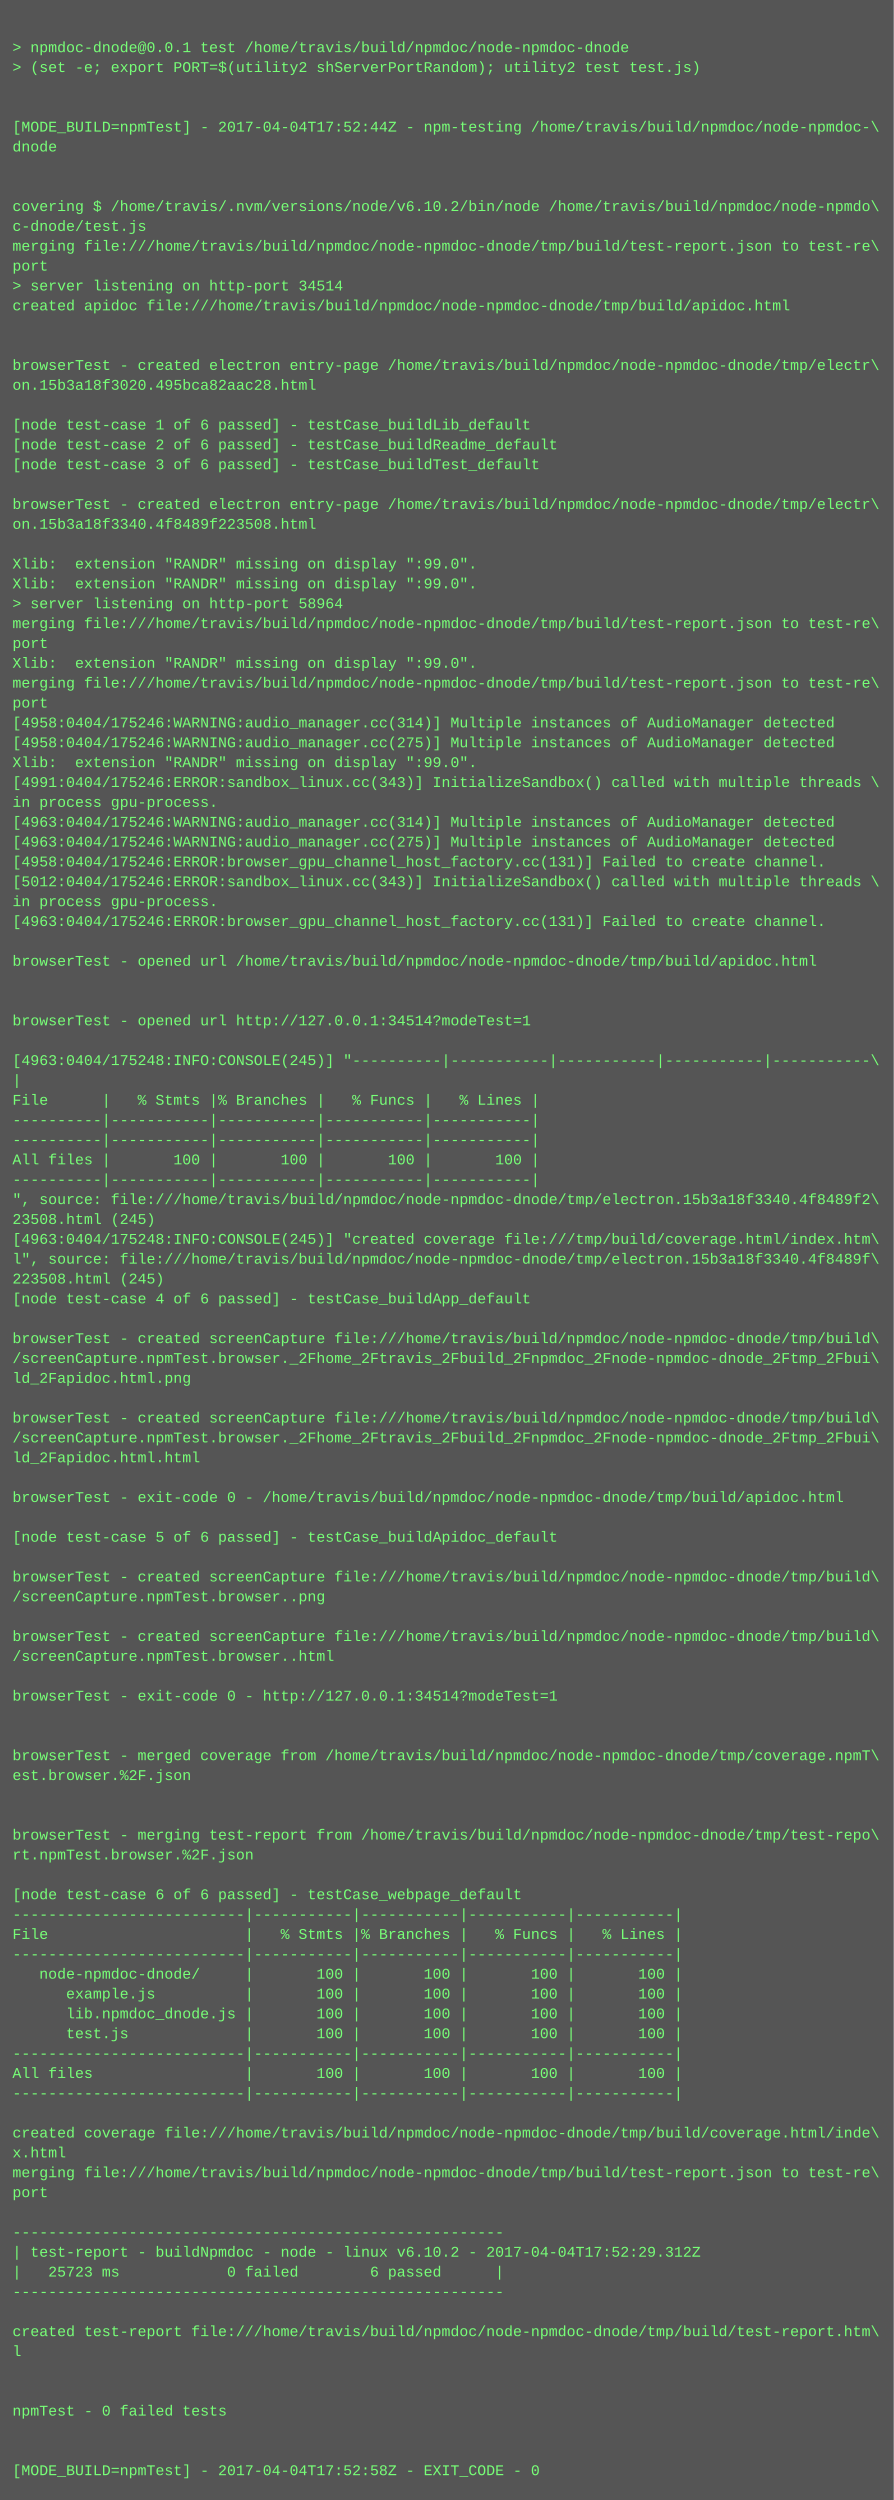
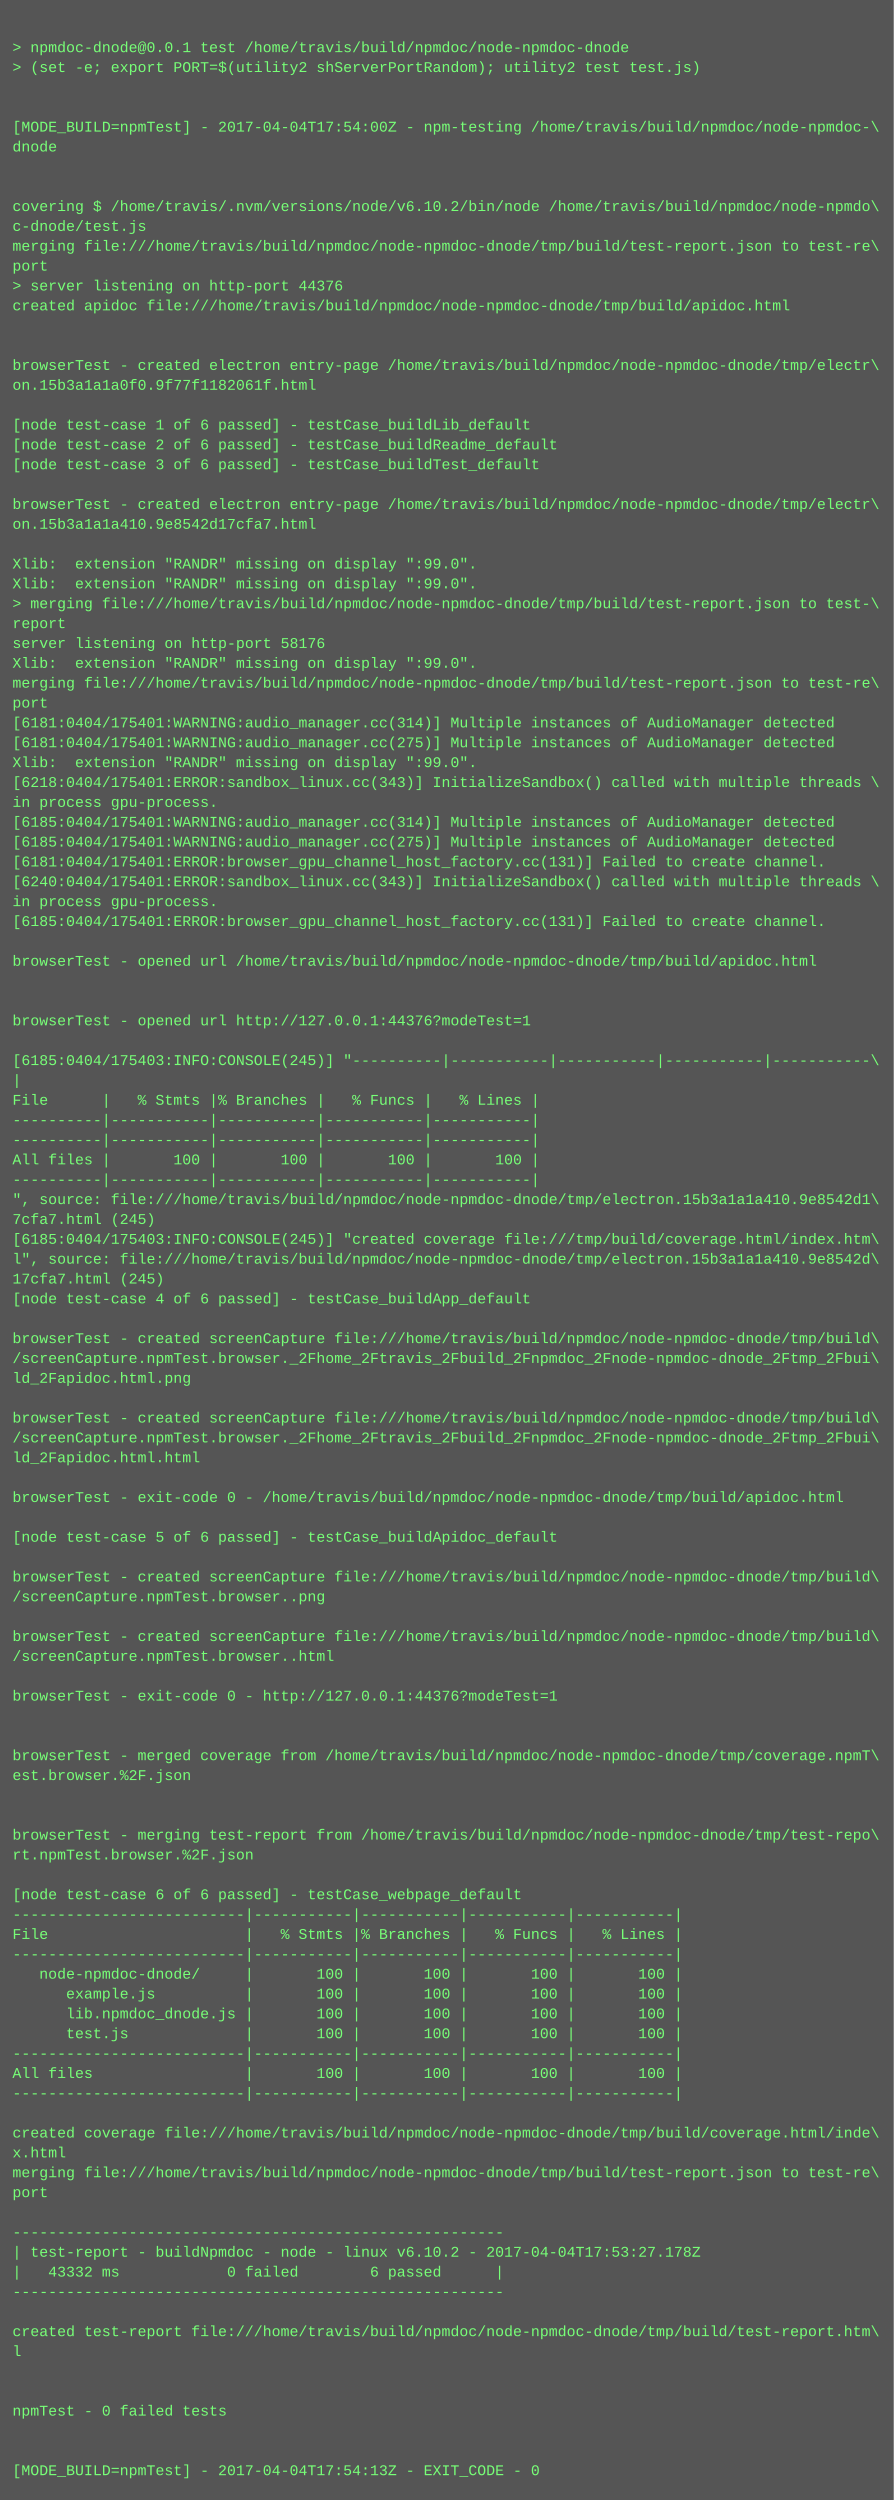
<svg xmlns="http://www.w3.org/2000/svg" height="2014" width="720">
  <rect height="2014" fill="#555" width="720" />
  <text fill="#7f7" font-family="Courier New" font-size="12" xml:space="preserve">
    <tspan x="10" y="26" />
    <tspan x="10" y="42">&gt; npmdoc-dnode@0.0.1 test /home/travis/build/npmdoc/node-npmdoc-dnode</tspan>
    <tspan x="10" y="58">&gt; (set -e; export PORT=$(utility2 shServerPortRandom); utility2 test test.js)</tspan>
    <tspan x="10" y="74" />
    <tspan x="10" y="90" />
-     <tspan x="10" y="106">[MODE_BUILD=npmTest] - 2017-04-04T17:52:44Z - npm-testing /home/travis/build/npmdoc/node-npmdoc-\</tspan>
+     <tspan x="10" y="106">[MODE_BUILD=npmTest] - 2017-04-04T17:54:00Z - npm-testing /home/travis/build/npmdoc/node-npmdoc-\</tspan>
    <tspan x="10" y="122">dnode</tspan>
    <tspan x="10" y="138" />
    <tspan x="10" y="154" />
    <tspan x="10" y="170">covering $ /home/travis/.nvm/versions/node/v6.10.2/bin/node /home/travis/build/npmdoc/node-npmdo\</tspan>
    <tspan x="10" y="186">c-dnode/test.js</tspan>
    <tspan x="10" y="202">merging file:///home/travis/build/npmdoc/node-npmdoc-dnode/tmp/build/test-report.json to test-re\</tspan>
    <tspan x="10" y="218">port</tspan>
-     <tspan x="10" y="234">&gt; server listening on http-port 34514</tspan>
+     <tspan x="10" y="234">&gt; server listening on http-port 44376</tspan>
    <tspan x="10" y="250">created apidoc file:///home/travis/build/npmdoc/node-npmdoc-dnode/tmp/build/apidoc.html</tspan>
    <tspan x="10" y="266" />
    <tspan x="10" y="282" />
    <tspan x="10" y="298">browserTest - created electron entry-page /home/travis/build/npmdoc/node-npmdoc-dnode/tmp/electr\</tspan>
-     <tspan x="10" y="314">on.15b3a18f3020.495bca82aac28.html</tspan>
+     <tspan x="10" y="314">on.15b3a1a1a0f0.9f77f1182061f.html</tspan>
    <tspan x="10" y="330" />
    <tspan x="10" y="346">[node test-case 1 of 6 passed] - testCase_buildLib_default</tspan>
    <tspan x="10" y="362">[node test-case 2 of 6 passed] - testCase_buildReadme_default</tspan>
    <tspan x="10" y="378">[node test-case 3 of 6 passed] - testCase_buildTest_default</tspan>
    <tspan x="10" y="394" />
    <tspan x="10" y="410">browserTest - created electron entry-page /home/travis/build/npmdoc/node-npmdoc-dnode/tmp/electr\</tspan>
-     <tspan x="10" y="426">on.15b3a18f3340.4f8489f223508.html</tspan>
+     <tspan x="10" y="426">on.15b3a1a1a410.9e8542d17cfa7.html</tspan>
    <tspan x="10" y="442" />
    <tspan x="10" y="458">Xlib:  extension "RANDR" missing on display ":99.0".</tspan>
    <tspan x="10" y="474">Xlib:  extension "RANDR" missing on display ":99.0".</tspan>
-     <tspan x="10" y="490">&gt; server listening on http-port 58964</tspan>
-     <tspan x="10" y="506">merging file:///home/travis/build/npmdoc/node-npmdoc-dnode/tmp/build/test-report.json to test-re\</tspan>
-     <tspan x="10" y="522">port</tspan>
+     <tspan x="10" y="490">&gt; merging file:///home/travis/build/npmdoc/node-npmdoc-dnode/tmp/build/test-report.json to test-\</tspan>
+     <tspan x="10" y="506">report</tspan>
+     <tspan x="10" y="522">server listening on http-port 58176</tspan>
    <tspan x="10" y="538">Xlib:  extension "RANDR" missing on display ":99.0".</tspan>
    <tspan x="10" y="554">merging file:///home/travis/build/npmdoc/node-npmdoc-dnode/tmp/build/test-report.json to test-re\</tspan>
    <tspan x="10" y="570">port</tspan>
-     <tspan x="10" y="586">[4958:0404/175246:WARNING:audio_manager.cc(314)] Multiple instances of AudioManager detected</tspan>
-     <tspan x="10" y="602">[4958:0404/175246:WARNING:audio_manager.cc(275)] Multiple instances of AudioManager detected</tspan>
+     <tspan x="10" y="586">[6181:0404/175401:WARNING:audio_manager.cc(314)] Multiple instances of AudioManager detected</tspan>
+     <tspan x="10" y="602">[6181:0404/175401:WARNING:audio_manager.cc(275)] Multiple instances of AudioManager detected</tspan>
    <tspan x="10" y="618">Xlib:  extension "RANDR" missing on display ":99.0".</tspan>
-     <tspan x="10" y="634">[4991:0404/175246:ERROR:sandbox_linux.cc(343)] InitializeSandbox() called with multiple threads \</tspan>
+     <tspan x="10" y="634">[6218:0404/175401:ERROR:sandbox_linux.cc(343)] InitializeSandbox() called with multiple threads \</tspan>
    <tspan x="10" y="650">in process gpu-process. </tspan>
-     <tspan x="10" y="666">[4963:0404/175246:WARNING:audio_manager.cc(314)] Multiple instances of AudioManager detected</tspan>
-     <tspan x="10" y="682">[4963:0404/175246:WARNING:audio_manager.cc(275)] Multiple instances of AudioManager detected</tspan>
-     <tspan x="10" y="698">[4958:0404/175246:ERROR:browser_gpu_channel_host_factory.cc(131)] Failed to create channel.</tspan>
-     <tspan x="10" y="714">[5012:0404/175246:ERROR:sandbox_linux.cc(343)] InitializeSandbox() called with multiple threads \</tspan>
+     <tspan x="10" y="666">[6185:0404/175401:WARNING:audio_manager.cc(314)] Multiple instances of AudioManager detected</tspan>
+     <tspan x="10" y="682">[6185:0404/175401:WARNING:audio_manager.cc(275)] Multiple instances of AudioManager detected</tspan>
+     <tspan x="10" y="698">[6181:0404/175401:ERROR:browser_gpu_channel_host_factory.cc(131)] Failed to create channel.</tspan>
+     <tspan x="10" y="714">[6240:0404/175401:ERROR:sandbox_linux.cc(343)] InitializeSandbox() called with multiple threads \</tspan>
    <tspan x="10" y="730">in process gpu-process. </tspan>
-     <tspan x="10" y="746">[4963:0404/175246:ERROR:browser_gpu_channel_host_factory.cc(131)] Failed to create channel.</tspan>
+     <tspan x="10" y="746">[6185:0404/175401:ERROR:browser_gpu_channel_host_factory.cc(131)] Failed to create channel.</tspan>
    <tspan x="10" y="762" />
    <tspan x="10" y="778">browserTest - opened url /home/travis/build/npmdoc/node-npmdoc-dnode/tmp/build/apidoc.html</tspan>
    <tspan x="10" y="794" />
    <tspan x="10" y="810" />
-     <tspan x="10" y="826">browserTest - opened url http://127.0.0.1:34514?modeTest=1</tspan>
+     <tspan x="10" y="826">browserTest - opened url http://127.0.0.1:44376?modeTest=1</tspan>
    <tspan x="10" y="842" />
-     <tspan x="10" y="858">[4963:0404/175248:INFO:CONSOLE(245)] "----------|-----------|-----------|-----------|-----------\</tspan>
+     <tspan x="10" y="858">[6185:0404/175403:INFO:CONSOLE(245)] "----------|-----------|-----------|-----------|-----------\</tspan>
    <tspan x="10" y="874">|</tspan>
    <tspan x="10" y="890">File      |   % Stmts |% Branches |   % Funcs |   % Lines |</tspan>
    <tspan x="10" y="906">----------|-----------|-----------|-----------|-----------|</tspan>
    <tspan x="10" y="922">----------|-----------|-----------|-----------|-----------|</tspan>
    <tspan x="10" y="938">All files |       100 |       100 |       100 |       100 |</tspan>
    <tspan x="10" y="954">----------|-----------|-----------|-----------|-----------|</tspan>
-     <tspan x="10" y="970">", source: file:///home/travis/build/npmdoc/node-npmdoc-dnode/tmp/electron.15b3a18f3340.4f8489f2\</tspan>
-     <tspan x="10" y="986">23508.html (245)</tspan>
-     <tspan x="10" y="1002">[4963:0404/175248:INFO:CONSOLE(245)] "created coverage file:///tmp/build/coverage.html/index.htm\</tspan>
-     <tspan x="10" y="1018">l", source: file:///home/travis/build/npmdoc/node-npmdoc-dnode/tmp/electron.15b3a18f3340.4f8489f\</tspan>
-     <tspan x="10" y="1034">223508.html (245)</tspan>
+     <tspan x="10" y="970">", source: file:///home/travis/build/npmdoc/node-npmdoc-dnode/tmp/electron.15b3a1a1a410.9e8542d1\</tspan>
+     <tspan x="10" y="986">7cfa7.html (245)</tspan>
+     <tspan x="10" y="1002">[6185:0404/175403:INFO:CONSOLE(245)] "created coverage file:///tmp/build/coverage.html/index.htm\</tspan>
+     <tspan x="10" y="1018">l", source: file:///home/travis/build/npmdoc/node-npmdoc-dnode/tmp/electron.15b3a1a1a410.9e8542d\</tspan>
+     <tspan x="10" y="1034">17cfa7.html (245)</tspan>
    <tspan x="10" y="1050">[node test-case 4 of 6 passed] - testCase_buildApp_default</tspan>
    <tspan x="10" y="1066" />
    <tspan x="10" y="1082">browserTest - created screenCapture file:///home/travis/build/npmdoc/node-npmdoc-dnode/tmp/build\</tspan>
    <tspan x="10" y="1098">/screenCapture.npmTest.browser._2Fhome_2Ftravis_2Fbuild_2Fnpmdoc_2Fnode-npmdoc-dnode_2Ftmp_2Fbui\</tspan>
    <tspan x="10" y="1114">ld_2Fapidoc.html.png</tspan>
    <tspan x="10" y="1130" />
    <tspan x="10" y="1146">browserTest - created screenCapture file:///home/travis/build/npmdoc/node-npmdoc-dnode/tmp/build\</tspan>
    <tspan x="10" y="1162">/screenCapture.npmTest.browser._2Fhome_2Ftravis_2Fbuild_2Fnpmdoc_2Fnode-npmdoc-dnode_2Ftmp_2Fbui\</tspan>
    <tspan x="10" y="1178">ld_2Fapidoc.html.html</tspan>
    <tspan x="10" y="1194" />
    <tspan x="10" y="1210">browserTest - exit-code 0 - /home/travis/build/npmdoc/node-npmdoc-dnode/tmp/build/apidoc.html</tspan>
    <tspan x="10" y="1226" />
    <tspan x="10" y="1242">[node test-case 5 of 6 passed] - testCase_buildApidoc_default</tspan>
    <tspan x="10" y="1258" />
    <tspan x="10" y="1274">browserTest - created screenCapture file:///home/travis/build/npmdoc/node-npmdoc-dnode/tmp/build\</tspan>
    <tspan x="10" y="1290">/screenCapture.npmTest.browser..png</tspan>
    <tspan x="10" y="1306" />
    <tspan x="10" y="1322">browserTest - created screenCapture file:///home/travis/build/npmdoc/node-npmdoc-dnode/tmp/build\</tspan>
    <tspan x="10" y="1338">/screenCapture.npmTest.browser..html</tspan>
    <tspan x="10" y="1354" />
-     <tspan x="10" y="1370">browserTest - exit-code 0 - http://127.0.0.1:34514?modeTest=1</tspan>
+     <tspan x="10" y="1370">browserTest - exit-code 0 - http://127.0.0.1:44376?modeTest=1</tspan>
    <tspan x="10" y="1386" />
    <tspan x="10" y="1402" />
    <tspan x="10" y="1418">browserTest - merged coverage from /home/travis/build/npmdoc/node-npmdoc-dnode/tmp/coverage.npmT\</tspan>
    <tspan x="10" y="1434">est.browser.%2F.json</tspan>
    <tspan x="10" y="1450" />
    <tspan x="10" y="1466" />
    <tspan x="10" y="1482">browserTest - merging test-report from /home/travis/build/npmdoc/node-npmdoc-dnode/tmp/test-repo\</tspan>
    <tspan x="10" y="1498">rt.npmTest.browser.%2F.json</tspan>
    <tspan x="10" y="1514" />
    <tspan x="10" y="1530">[node test-case 6 of 6 passed] - testCase_webpage_default</tspan>
    <tspan x="10" y="1546">--------------------------|-----------|-----------|-----------|-----------|</tspan>
    <tspan x="10" y="1562">File                      |   % Stmts |% Branches |   % Funcs |   % Lines |</tspan>
    <tspan x="10" y="1578">--------------------------|-----------|-----------|-----------|-----------|</tspan>
    <tspan x="10" y="1594">   node-npmdoc-dnode/     |       100 |       100 |       100 |       100 |</tspan>
    <tspan x="10" y="1610">      example.js          |       100 |       100 |       100 |       100 |</tspan>
    <tspan x="10" y="1626">      lib.npmdoc_dnode.js |       100 |       100 |       100 |       100 |</tspan>
    <tspan x="10" y="1642">      test.js             |       100 |       100 |       100 |       100 |</tspan>
    <tspan x="10" y="1658">--------------------------|-----------|-----------|-----------|-----------|</tspan>
    <tspan x="10" y="1674">All files                 |       100 |       100 |       100 |       100 |</tspan>
    <tspan x="10" y="1690">--------------------------|-----------|-----------|-----------|-----------|</tspan>
    <tspan x="10" y="1706" />
    <tspan x="10" y="1722">created coverage file:///home/travis/build/npmdoc/node-npmdoc-dnode/tmp/build/coverage.html/inde\</tspan>
    <tspan x="10" y="1738">x.html</tspan>
    <tspan x="10" y="1754">merging file:///home/travis/build/npmdoc/node-npmdoc-dnode/tmp/build/test-report.json to test-re\</tspan>
    <tspan x="10" y="1770">port</tspan>
    <tspan x="10" y="1786" />
    <tspan x="10" y="1802">-------------------------------------------------------</tspan>
-     <tspan x="10" y="1818">| test-report - buildNpmdoc - node - linux v6.10.2 - 2017-04-04T17:52:29.312Z</tspan>
-     <tspan x="10" y="1834">|   25723 ms            0 failed        6 passed      |</tspan>
+     <tspan x="10" y="1818">| test-report - buildNpmdoc - node - linux v6.10.2 - 2017-04-04T17:53:27.178Z</tspan>
+     <tspan x="10" y="1834">|   43332 ms            0 failed        6 passed      |</tspan>
    <tspan x="10" y="1850">-------------------------------------------------------</tspan>
    <tspan x="10" y="1866" />
    <tspan x="10" y="1882">created test-report file:///home/travis/build/npmdoc/node-npmdoc-dnode/tmp/build/test-report.htm\</tspan>
    <tspan x="10" y="1898">l</tspan>
    <tspan x="10" y="1914" />
    <tspan x="10" y="1930" />
    <tspan x="10" y="1946">npmTest - 0 failed tests</tspan>
    <tspan x="10" y="1962" />
    <tspan x="10" y="1978" />
-     <tspan x="10" y="1994">[MODE_BUILD=npmTest] - 2017-04-04T17:52:58Z - EXIT_CODE - 0</tspan>
+     <tspan x="10" y="1994">[MODE_BUILD=npmTest] - 2017-04-04T17:54:13Z - EXIT_CODE - 0</tspan>
  </text>
</svg>
